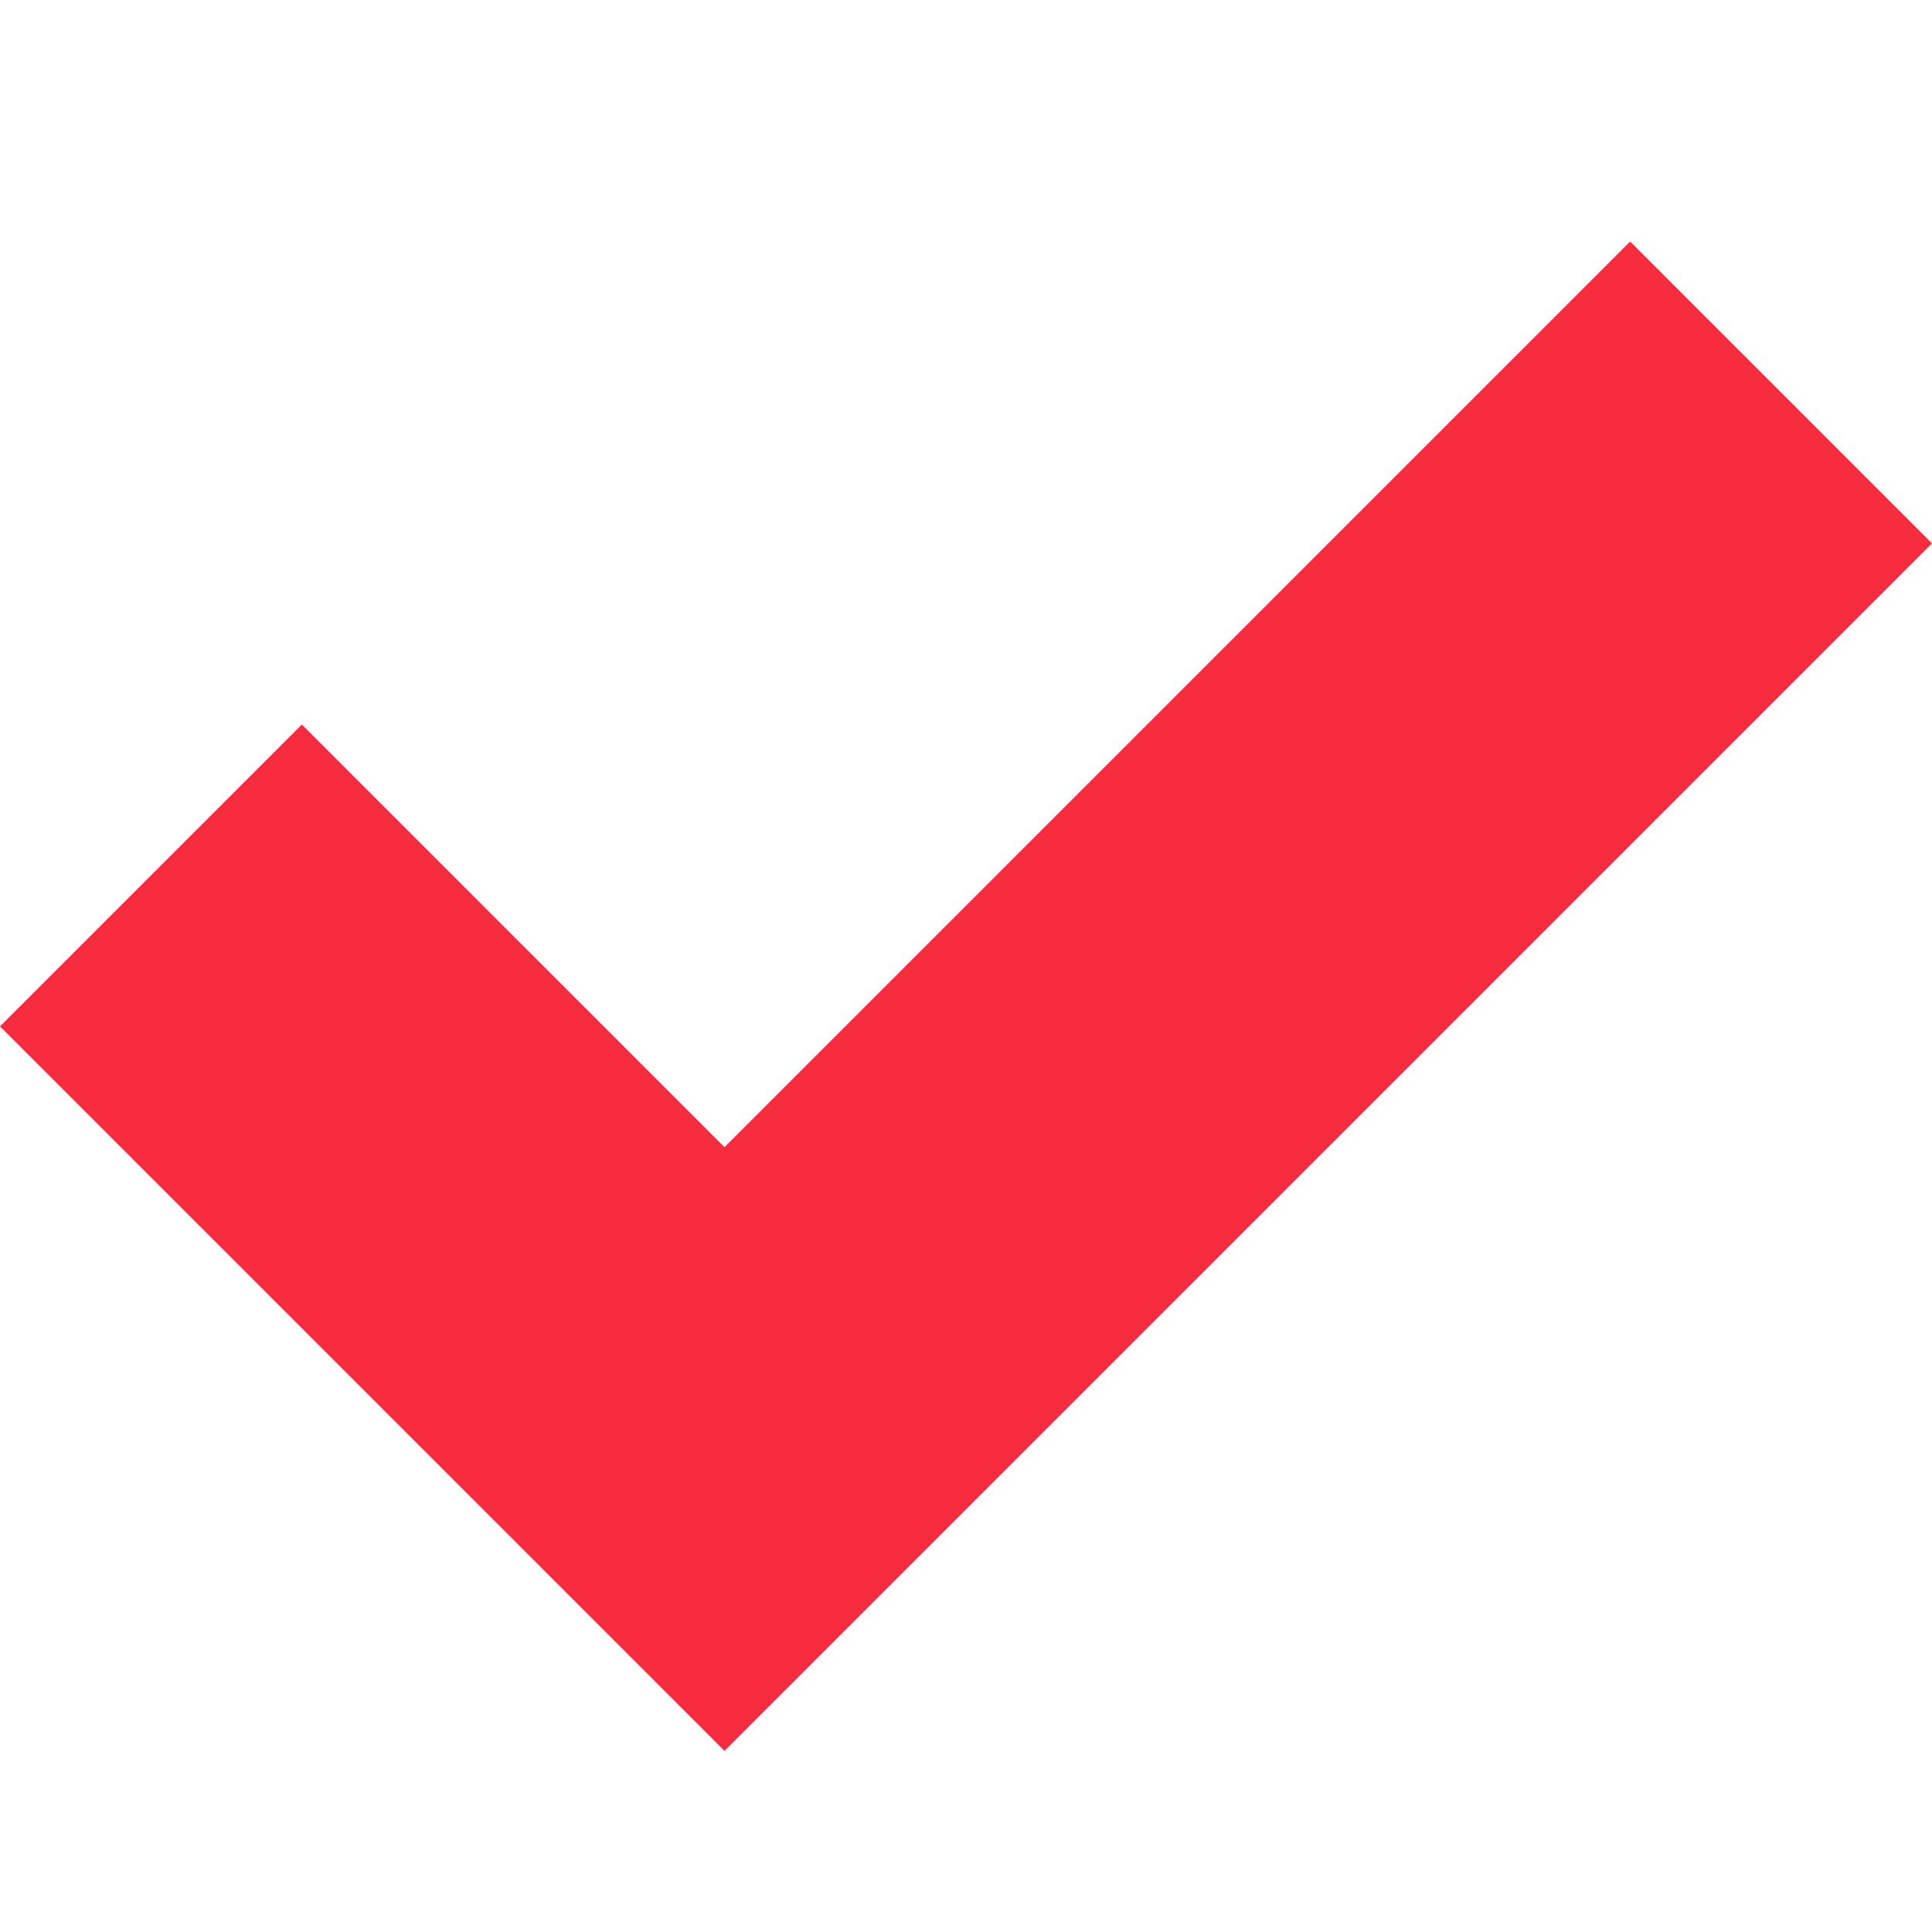
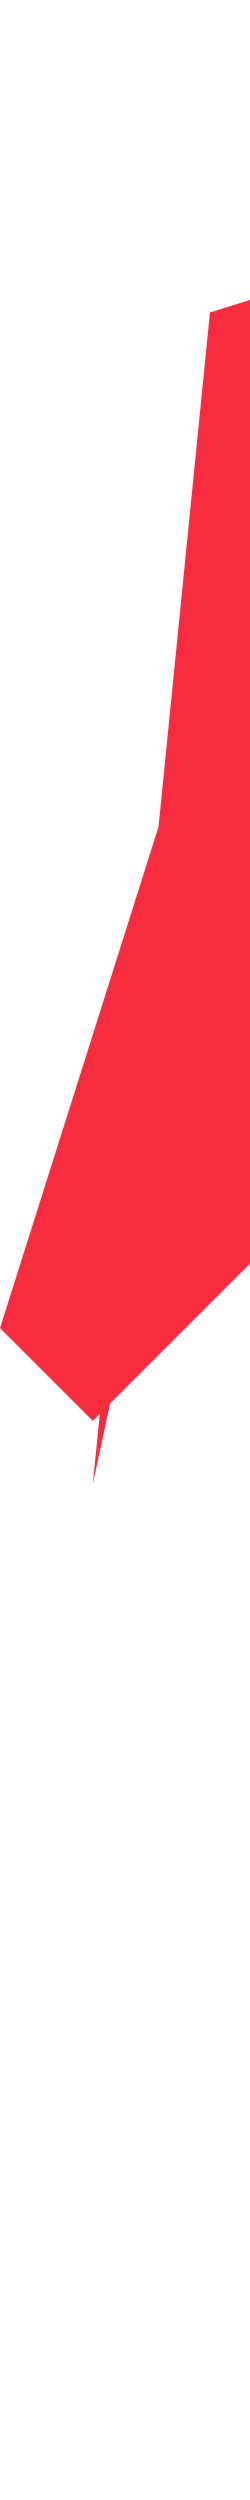
- <svg xmlns="http://www.w3.org/2000/svg" viewBox="0 0 512 512">
-   <path d="M432 64L192 304 80 192 0 272l192 192 320-320z" fill="#f72c3f" />
+ <svg xmlns="http://www.w3.org/2000/svg" viewBox="0 0 51  512">
+   <path d="M43  64L19  304 80 19  0 272l19  19  320-320z" fill="#f72c3f" />
</svg>
